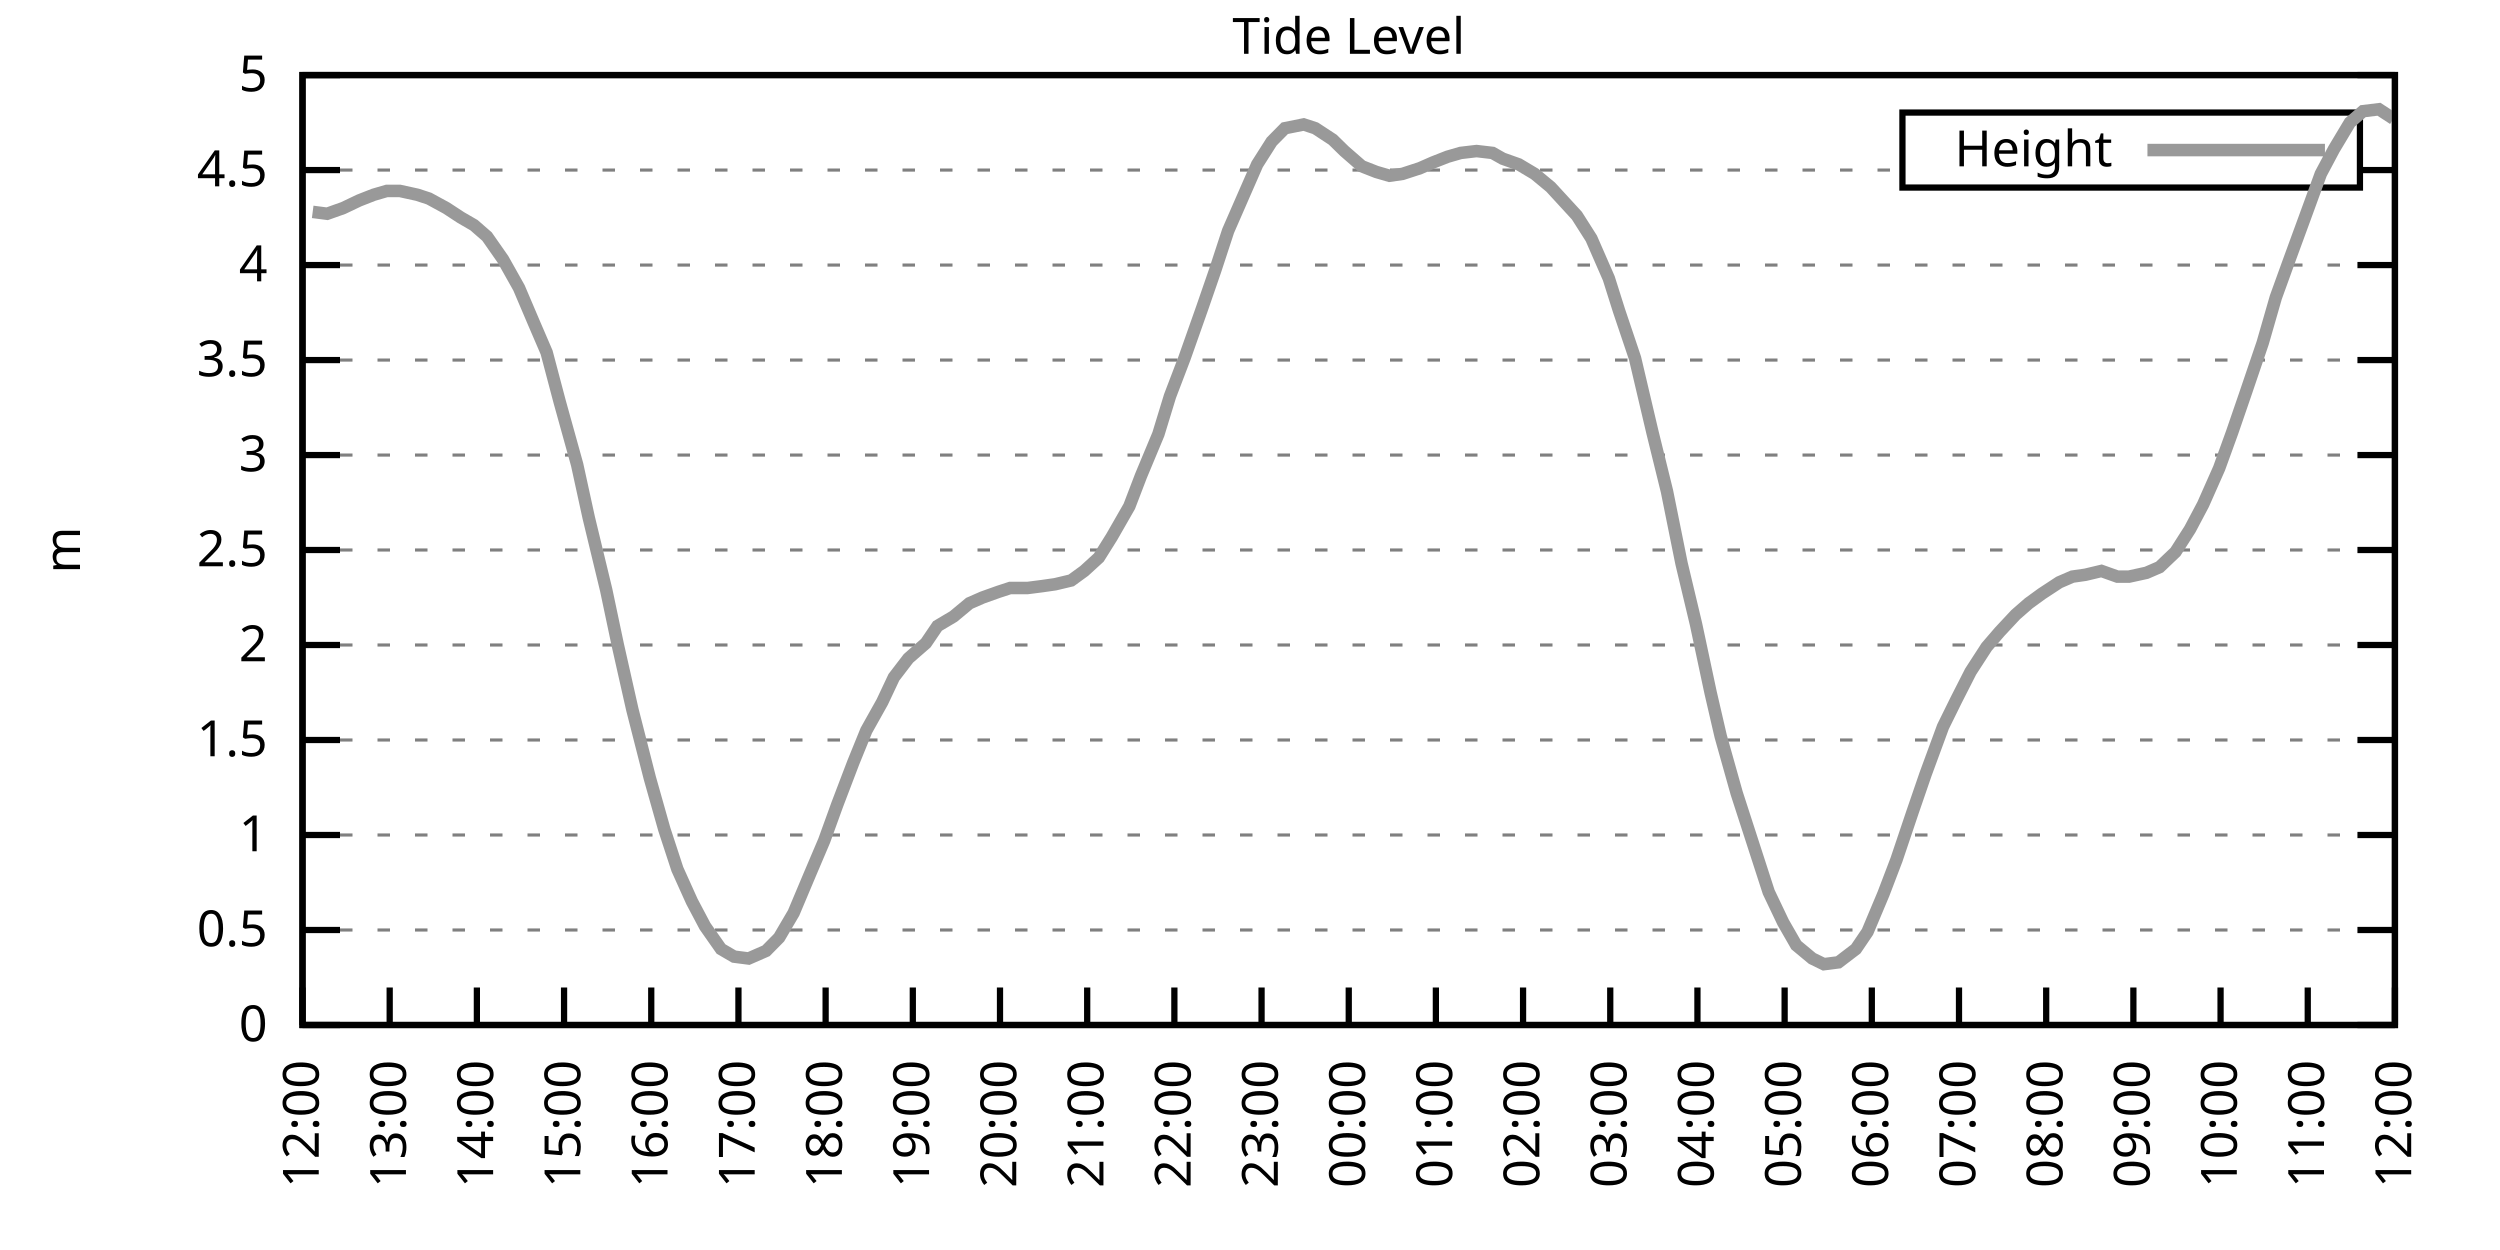
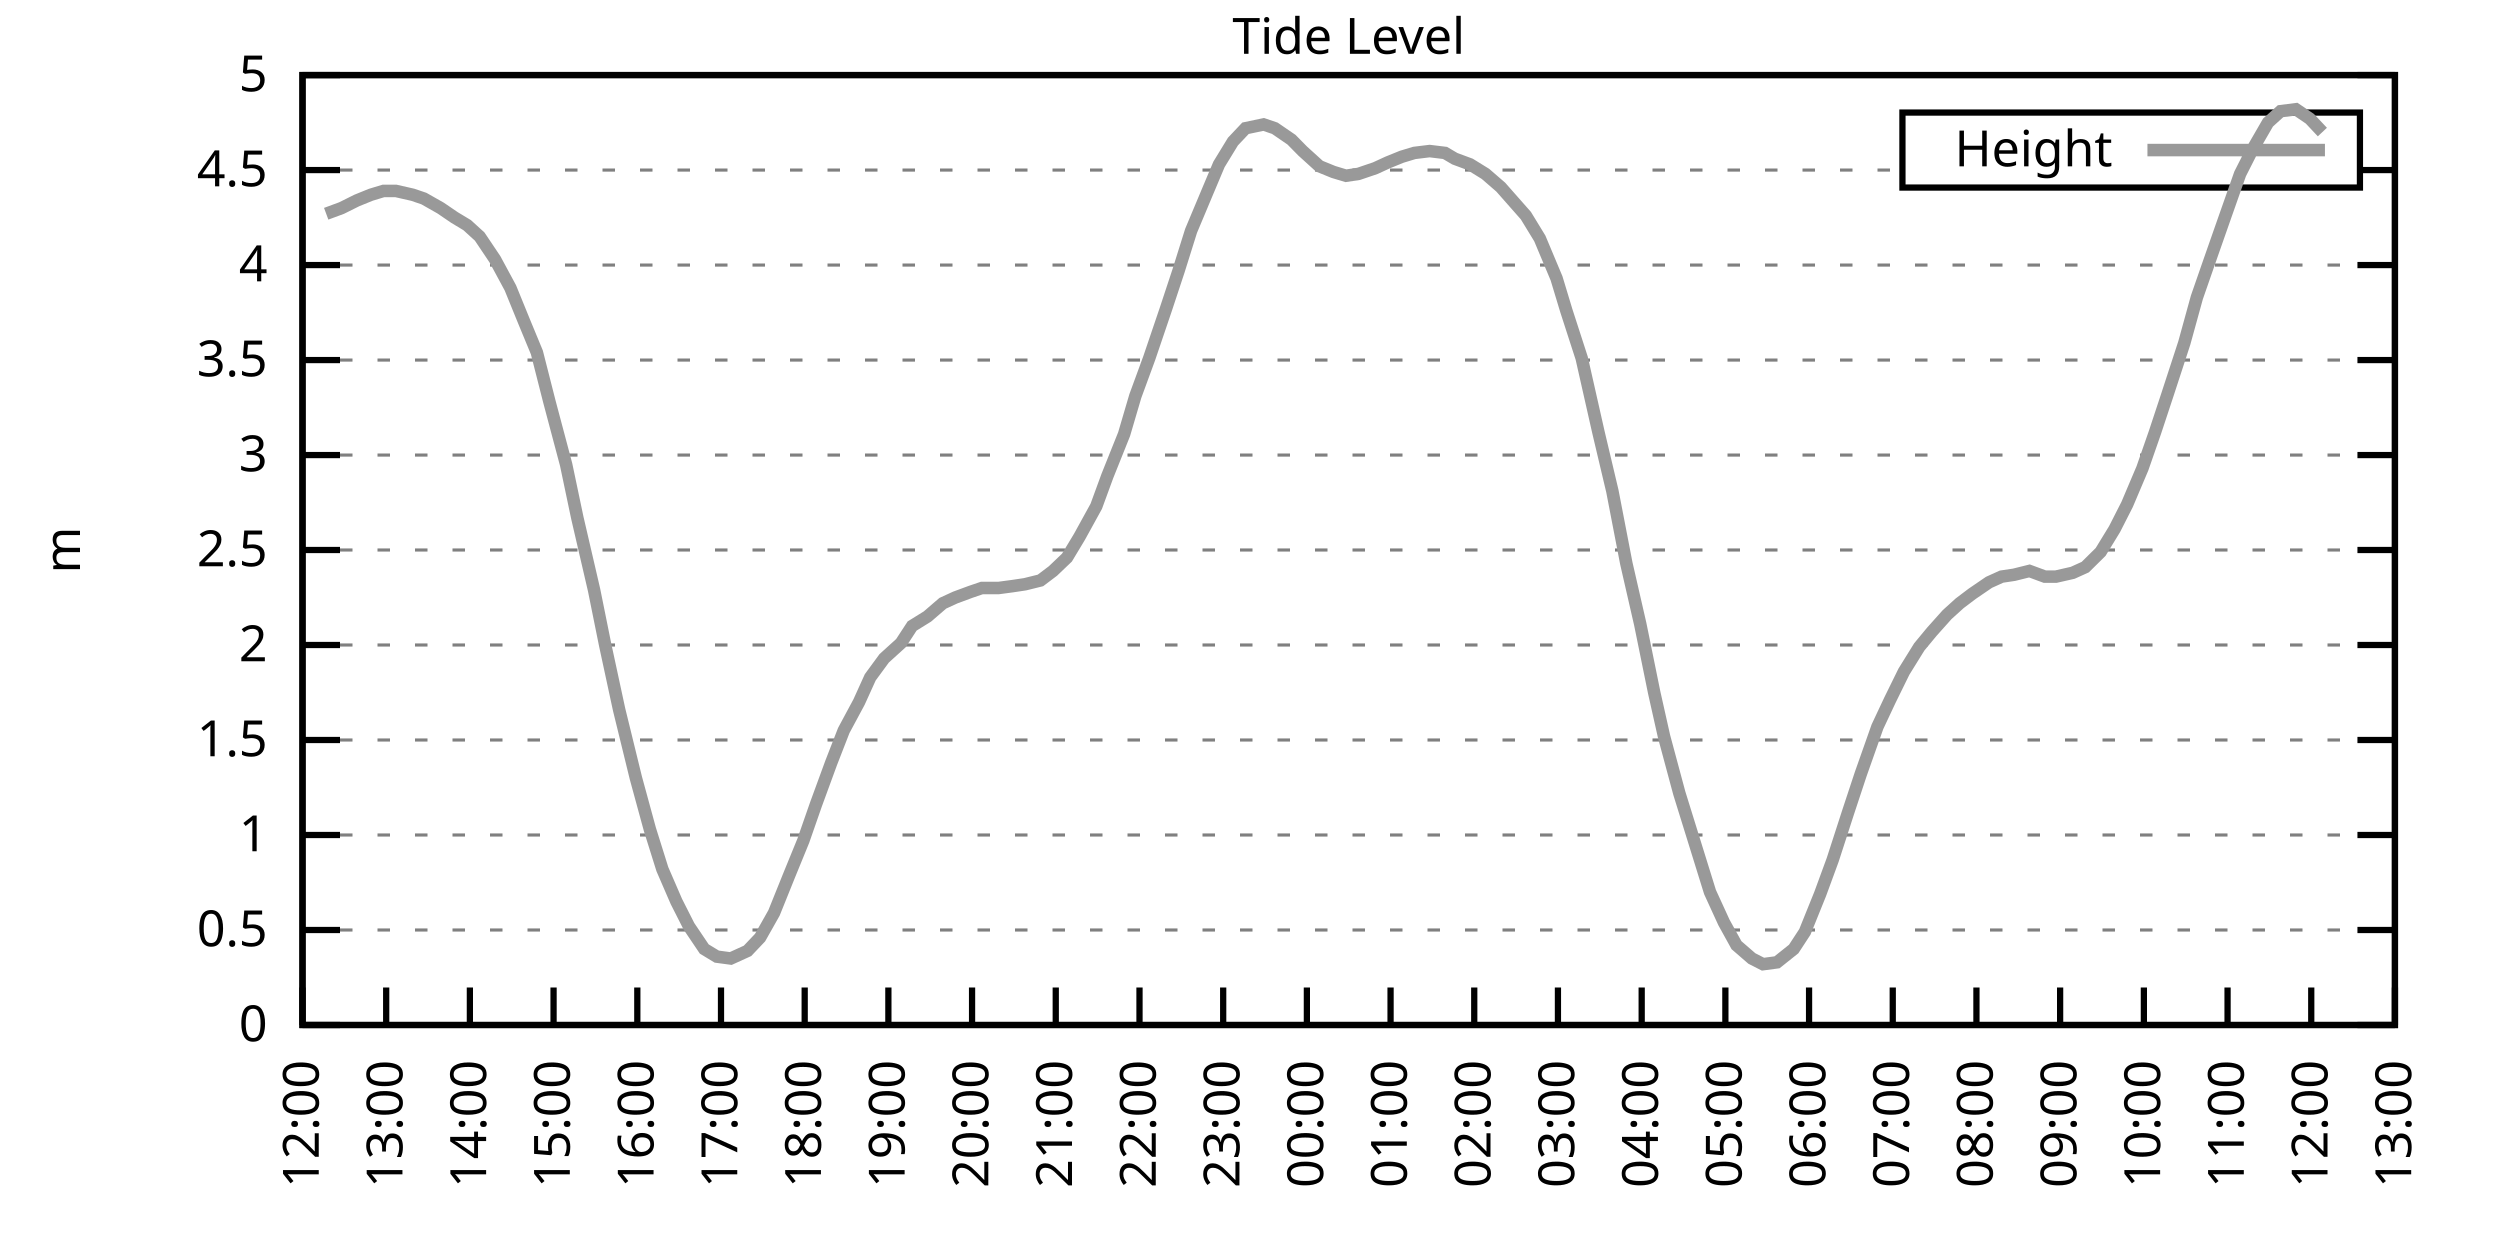
<svg xmlns="http://www.w3.org/2000/svg" xmlns:xlink="http://www.w3.org/1999/xlink" width="400" height="200" viewBox="0 0 400 200">
  <g id="gnuplot_canvas">
    <rect x="0" y="0" width="400" height="200" fill="none" />
    <defs>
      <circle id="gpDot" r="0.5" stroke-width="0.5" stroke="currentColor" />
      <path id="gpPt0" stroke-width="0.333" stroke="currentColor" d="M-1,0 h2 M0,-1 v2" />
      <path id="gpPt1" stroke-width="0.333" stroke="currentColor" d="M-1,-1 L1,1 M1,-1 L-1,1" />
      <path id="gpPt2" stroke-width="0.333" stroke="currentColor" d="M-1,0 L1,0 M0,-1 L0,1 M-1,-1 L1,1 M-1,1 L1,-1" />
      <rect id="gpPt3" stroke-width="0.333" stroke="currentColor" x="-1" y="-1" width="2" height="2" />
      <rect id="gpPt4" stroke-width="0.333" stroke="currentColor" fill="currentColor" x="-1" y="-1" width="2" height="2" />
      <circle id="gpPt5" stroke-width="0.333" stroke="currentColor" cx="0" cy="0" r="1" />
      <use xlink:href="#gpPt5" id="gpPt6" fill="currentColor" stroke="none" />
      <path id="gpPt7" stroke-width="0.333" stroke="currentColor" d="M0,-1.33 L-1.33,0.67 L1.33,0.67 z" />
      <use xlink:href="#gpPt7" id="gpPt8" fill="currentColor" stroke="none" />
      <use xlink:href="#gpPt7" id="gpPt9" stroke="currentColor" transform="rotate(180)" />
      <use xlink:href="#gpPt9" id="gpPt10" fill="currentColor" stroke="none" />
      <use xlink:href="#gpPt3" id="gpPt11" stroke="currentColor" transform="rotate(45)" />
      <use xlink:href="#gpPt11" id="gpPt12" fill="currentColor" stroke="none" />
      <path id="gpPt13" stroke-width="0.333" stroke="currentColor" d="M0,1.330 L1.265,0.411 L0.782,-1.067 L-0.782,-1.076 L-1.265,0.411 z" />
      <use xlink:href="#gpPt13" id="gpPt14" fill="currentColor" stroke="none" />
      <filter id="textbox" filterUnits="objectBoundingBox" x="0" y="0" height="1" width="1">
        <feFlood flood-color="white" flood-opacity="1" result="bgnd" />
        <feComposite in="SourceGraphic" in2="bgnd" operator="atop" />
      </filter>
      <filter id="greybox" filterUnits="objectBoundingBox" x="0" y="0" height="1" width="1">
        <feFlood flood-color="lightgrey" flood-opacity="1" result="grey" />
        <feComposite in="SourceGraphic" in2="grey" operator="atop" />
      </filter>
    </defs>
    <g fill="none" color="white" stroke="currentColor" stroke-width="1.00" stroke-linecap="butt" stroke-linejoin="miter">
</g>
    <g fill="none" color="black" stroke="currentColor" stroke-width="1.00" stroke-linecap="butt" stroke-linejoin="miter">
      <g stroke="none" shape-rendering="crispEdges">
        <polygon fill="rgb(255, 255, 255)" points="48.40,164.00 383.18,164.00 383.18,12.02 48.40,12.02 " />
      </g>
    </g>
    <g fill="none" color="black" stroke="currentColor" stroke-width="1.00" stroke-linecap="butt" stroke-linejoin="miter">
</g>
    <g fill="none" color="black" stroke="black" stroke-width="0.50" stroke-linecap="butt" stroke-linejoin="miter">
</g>
    <g fill="none" color="gray" stroke="currentColor" stroke-width="0.50" stroke-linecap="butt" stroke-linejoin="miter">
      <path stroke="gray" stroke-dasharray="2,4" class="gridline" d="M48.40,164.00 L383.19,164.00  " />
    </g>
    <g fill="none" color="gray" stroke="gray" stroke-width="1.00" stroke-linecap="butt" stroke-linejoin="miter">
</g>
    <g fill="none" color="black" stroke="currentColor" stroke-width="1.00" stroke-linecap="butt" stroke-linejoin="miter">
      <path stroke="black" d="M48.40,164.00 L54.40,164.00 M383.19,164.00 L377.19,164.00  " />
      <g transform="translate(42.80,166.60)" stroke="none" fill="black" font-family="Sans" font-size="8.00" text-anchor="end">
        <text>
          <tspan font-family="Sans"> 0</tspan>
        </text>
      </g>
    </g>
    <g fill="none" color="black" stroke="currentColor" stroke-width="1.00" stroke-linecap="butt" stroke-linejoin="miter">
</g>
    <g fill="none" color="black" stroke="black" stroke-width="0.50" stroke-linecap="butt" stroke-linejoin="miter">
</g>
    <g fill="none" color="gray" stroke="currentColor" stroke-width="0.50" stroke-linecap="butt" stroke-linejoin="miter">
      <path stroke="gray" stroke-dasharray="2,4" class="gridline" d="M48.40,148.80 L383.19,148.80  " />
    </g>
    <g fill="none" color="gray" stroke="gray" stroke-width="1.00" stroke-linecap="butt" stroke-linejoin="miter">
</g>
    <g fill="none" color="black" stroke="currentColor" stroke-width="1.00" stroke-linecap="butt" stroke-linejoin="miter">
      <path stroke="black" d="M48.40,148.80 L54.40,148.80 M383.19,148.80 L377.19,148.80  " />
      <g transform="translate(42.80,151.40)" stroke="none" fill="black" font-family="Sans" font-size="8.00" text-anchor="end">
        <text>
          <tspan font-family="Sans"> 0.5</tspan>
        </text>
      </g>
    </g>
    <g fill="none" color="black" stroke="currentColor" stroke-width="1.00" stroke-linecap="butt" stroke-linejoin="miter">
</g>
    <g fill="none" color="black" stroke="black" stroke-width="0.50" stroke-linecap="butt" stroke-linejoin="miter">
</g>
    <g fill="none" color="gray" stroke="currentColor" stroke-width="0.50" stroke-linecap="butt" stroke-linejoin="miter">
      <path stroke="gray" stroke-dasharray="2,4" class="gridline" d="M48.40,133.60 L383.19,133.60  " />
    </g>
    <g fill="none" color="gray" stroke="gray" stroke-width="1.00" stroke-linecap="butt" stroke-linejoin="miter">
</g>
    <g fill="none" color="black" stroke="currentColor" stroke-width="1.00" stroke-linecap="butt" stroke-linejoin="miter">
      <path stroke="black" d="M48.40,133.60 L54.40,133.60 M383.19,133.60 L377.19,133.60  " />
      <g transform="translate(42.80,136.20)" stroke="none" fill="black" font-family="Sans" font-size="8.00" text-anchor="end">
        <text>
          <tspan font-family="Sans"> 1</tspan>
        </text>
      </g>
    </g>
    <g fill="none" color="black" stroke="currentColor" stroke-width="1.00" stroke-linecap="butt" stroke-linejoin="miter">
</g>
    <g fill="none" color="black" stroke="black" stroke-width="0.50" stroke-linecap="butt" stroke-linejoin="miter">
</g>
    <g fill="none" color="gray" stroke="currentColor" stroke-width="0.50" stroke-linecap="butt" stroke-linejoin="miter">
      <path stroke="gray" stroke-dasharray="2,4" class="gridline" d="M48.40,118.40 L383.19,118.40  " />
    </g>
    <g fill="none" color="gray" stroke="gray" stroke-width="1.00" stroke-linecap="butt" stroke-linejoin="miter">
</g>
    <g fill="none" color="black" stroke="currentColor" stroke-width="1.00" stroke-linecap="butt" stroke-linejoin="miter">
      <path stroke="black" d="M48.40,118.40 L54.40,118.40 M383.19,118.40 L377.19,118.40  " />
      <g transform="translate(42.80,121.00)" stroke="none" fill="black" font-family="Sans" font-size="8.00" text-anchor="end">
        <text>
          <tspan font-family="Sans"> 1.5</tspan>
        </text>
      </g>
    </g>
    <g fill="none" color="black" stroke="currentColor" stroke-width="1.00" stroke-linecap="butt" stroke-linejoin="miter">
</g>
    <g fill="none" color="black" stroke="black" stroke-width="0.50" stroke-linecap="butt" stroke-linejoin="miter">
</g>
    <g fill="none" color="gray" stroke="currentColor" stroke-width="0.50" stroke-linecap="butt" stroke-linejoin="miter">
      <path stroke="gray" stroke-dasharray="2,4" class="gridline" d="M48.40,103.20 L383.19,103.20  " />
    </g>
    <g fill="none" color="gray" stroke="gray" stroke-width="1.00" stroke-linecap="butt" stroke-linejoin="miter">
</g>
    <g fill="none" color="black" stroke="currentColor" stroke-width="1.00" stroke-linecap="butt" stroke-linejoin="miter">
      <path stroke="black" d="M48.40,103.20 L54.40,103.20 M383.19,103.20 L377.19,103.20  " />
      <g transform="translate(42.80,105.80)" stroke="none" fill="black" font-family="Sans" font-size="8.00" text-anchor="end">
        <text>
          <tspan font-family="Sans"> 2</tspan>
        </text>
      </g>
    </g>
    <g fill="none" color="black" stroke="currentColor" stroke-width="1.00" stroke-linecap="butt" stroke-linejoin="miter">
</g>
    <g fill="none" color="black" stroke="black" stroke-width="0.50" stroke-linecap="butt" stroke-linejoin="miter">
</g>
    <g fill="none" color="gray" stroke="currentColor" stroke-width="0.50" stroke-linecap="butt" stroke-linejoin="miter">
      <path stroke="gray" stroke-dasharray="2,4" class="gridline" d="M48.40,88.00 L383.19,88.00  " />
    </g>
    <g fill="none" color="gray" stroke="gray" stroke-width="1.00" stroke-linecap="butt" stroke-linejoin="miter">
</g>
    <g fill="none" color="black" stroke="currentColor" stroke-width="1.00" stroke-linecap="butt" stroke-linejoin="miter">
      <path stroke="black" d="M48.40,88.00 L54.40,88.00 M383.19,88.00 L377.19,88.00  " />
      <g transform="translate(42.80,90.60)" stroke="none" fill="black" font-family="Sans" font-size="8.00" text-anchor="end">
        <text>
          <tspan font-family="Sans"> 2.5</tspan>
        </text>
      </g>
    </g>
    <g fill="none" color="black" stroke="currentColor" stroke-width="1.00" stroke-linecap="butt" stroke-linejoin="miter">
</g>
    <g fill="none" color="black" stroke="black" stroke-width="0.50" stroke-linecap="butt" stroke-linejoin="miter">
</g>
    <g fill="none" color="gray" stroke="currentColor" stroke-width="0.50" stroke-linecap="butt" stroke-linejoin="miter">
      <path stroke="gray" stroke-dasharray="2,4" class="gridline" d="M48.40,72.81 L383.19,72.81  " />
    </g>
    <g fill="none" color="gray" stroke="gray" stroke-width="1.00" stroke-linecap="butt" stroke-linejoin="miter">
</g>
    <g fill="none" color="black" stroke="currentColor" stroke-width="1.00" stroke-linecap="butt" stroke-linejoin="miter">
      <path stroke="black" d="M48.40,72.81 L54.40,72.81 M383.19,72.81 L377.19,72.81  " />
      <g transform="translate(42.80,75.41)" stroke="none" fill="black" font-family="Sans" font-size="8.00" text-anchor="end">
        <text>
          <tspan font-family="Sans"> 3</tspan>
        </text>
      </g>
    </g>
    <g fill="none" color="black" stroke="currentColor" stroke-width="1.00" stroke-linecap="butt" stroke-linejoin="miter">
</g>
    <g fill="none" color="black" stroke="black" stroke-width="0.50" stroke-linecap="butt" stroke-linejoin="miter">
</g>
    <g fill="none" color="gray" stroke="currentColor" stroke-width="0.50" stroke-linecap="butt" stroke-linejoin="miter">
      <path stroke="gray" stroke-dasharray="2,4" class="gridline" d="M48.40,57.61 L383.19,57.61  " />
    </g>
    <g fill="none" color="gray" stroke="gray" stroke-width="1.00" stroke-linecap="butt" stroke-linejoin="miter">
</g>
    <g fill="none" color="black" stroke="currentColor" stroke-width="1.00" stroke-linecap="butt" stroke-linejoin="miter">
      <path stroke="black" d="M48.40,57.61 L54.40,57.61 M383.19,57.61 L377.19,57.61  " />
      <g transform="translate(42.80,60.21)" stroke="none" fill="black" font-family="Sans" font-size="8.00" text-anchor="end">
        <text>
          <tspan font-family="Sans"> 3.5</tspan>
        </text>
      </g>
    </g>
    <g fill="none" color="black" stroke="currentColor" stroke-width="1.00" stroke-linecap="butt" stroke-linejoin="miter">
</g>
    <g fill="none" color="black" stroke="black" stroke-width="0.50" stroke-linecap="butt" stroke-linejoin="miter">
</g>
    <g fill="none" color="gray" stroke="currentColor" stroke-width="0.50" stroke-linecap="butt" stroke-linejoin="miter">
      <path stroke="gray" stroke-dasharray="2,4" class="gridline" d="M48.40,42.41 L383.19,42.41  " />
    </g>
    <g fill="none" color="gray" stroke="gray" stroke-width="1.00" stroke-linecap="butt" stroke-linejoin="miter">
</g>
    <g fill="none" color="black" stroke="currentColor" stroke-width="1.00" stroke-linecap="butt" stroke-linejoin="miter">
      <path stroke="black" d="M48.40,42.41 L54.40,42.41 M383.19,42.41 L377.19,42.41  " />
      <g transform="translate(42.80,45.01)" stroke="none" fill="black" font-family="Sans" font-size="8.00" text-anchor="end">
        <text>
          <tspan font-family="Sans"> 4</tspan>
        </text>
      </g>
    </g>
    <g fill="none" color="black" stroke="currentColor" stroke-width="1.00" stroke-linecap="butt" stroke-linejoin="miter">
</g>
    <g fill="none" color="black" stroke="black" stroke-width="0.50" stroke-linecap="butt" stroke-linejoin="miter">
</g>
    <g fill="none" color="gray" stroke="currentColor" stroke-width="0.50" stroke-linecap="butt" stroke-linejoin="miter">
      <path stroke="gray" stroke-dasharray="2,4" class="gridline" d="M48.40,27.21 L304.39,27.21 M377.59,27.21 L383.19,27.21  " />
    </g>
    <g fill="none" color="gray" stroke="gray" stroke-width="1.00" stroke-linecap="butt" stroke-linejoin="miter">
</g>
    <g fill="none" color="black" stroke="currentColor" stroke-width="1.00" stroke-linecap="butt" stroke-linejoin="miter">
      <path stroke="black" d="M48.40,27.21 L54.40,27.21 M383.19,27.21 L377.19,27.21  " />
      <g transform="translate(42.80,29.81)" stroke="none" fill="black" font-family="Sans" font-size="8.00" text-anchor="end">
        <text>
          <tspan font-family="Sans"> 4.5</tspan>
        </text>
      </g>
    </g>
    <g fill="none" color="black" stroke="currentColor" stroke-width="1.00" stroke-linecap="butt" stroke-linejoin="miter">
</g>
    <g fill="none" color="black" stroke="black" stroke-width="0.50" stroke-linecap="butt" stroke-linejoin="miter">
</g>
    <g fill="none" color="gray" stroke="currentColor" stroke-width="0.50" stroke-linecap="butt" stroke-linejoin="miter">
      <path stroke="gray" stroke-dasharray="2,4" class="gridline" d="M48.40,12.01 L383.19,12.01  " />
    </g>
    <g fill="none" color="gray" stroke="gray" stroke-width="1.00" stroke-linecap="butt" stroke-linejoin="miter">
</g>
    <g fill="none" color="black" stroke="currentColor" stroke-width="1.00" stroke-linecap="butt" stroke-linejoin="miter">
      <path stroke="black" d="M48.40,12.01 L54.40,12.01 M383.19,12.01 L377.19,12.01  " />
      <g transform="translate(42.80,14.61)" stroke="none" fill="black" font-family="Sans" font-size="8.00" text-anchor="end">
        <text>
          <tspan font-family="Sans"> 5</tspan>
        </text>
      </g>
    </g>
    <g fill="none" color="black" stroke="currentColor" stroke-width="1.00" stroke-linecap="butt" stroke-linejoin="miter">
      <path stroke="black" d="M48.40,164.00 L48.40,158.00  " />
      <g transform="translate(51.00,169.60) rotate(270.00)" stroke="none" fill="black" font-family="Sans" font-size="8.00" text-anchor="end">
        <text>
          <tspan font-family="Sans">12:00</tspan>
        </text>
      </g>
    </g>
    <g fill="none" color="black" stroke="currentColor" stroke-width="1.00" stroke-linecap="butt" stroke-linejoin="miter">
-       <path stroke="black" d="M62.35,164.00 L62.35,158.00  " />
-       <g transform="translate(64.95,169.60) rotate(270.00)" stroke="none" fill="black" font-family="Sans" font-size="8.00" text-anchor="end">
+       <path stroke="black" d="M61.79,164.00 L61.79,158.00  " />
+       <g transform="translate(64.39,169.60) rotate(270.00)" stroke="none" fill="black" font-family="Sans" font-size="8.00" text-anchor="end">
        <text>
          <tspan font-family="Sans">13:00</tspan>
        </text>
      </g>
    </g>
    <g fill="none" color="black" stroke="currentColor" stroke-width="1.00" stroke-linecap="butt" stroke-linejoin="miter">
-       <path stroke="black" d="M76.30,164.00 L76.30,158.00  " />
-       <g transform="translate(78.90,169.60) rotate(270.00)" stroke="none" fill="black" font-family="Sans" font-size="8.00" text-anchor="end">
+       <path stroke="black" d="M75.18,164.00 L75.18,158.00  " />
+       <g transform="translate(77.78,169.60) rotate(270.00)" stroke="none" fill="black" font-family="Sans" font-size="8.00" text-anchor="end">
        <text>
          <tspan font-family="Sans">14:00</tspan>
        </text>
      </g>
    </g>
    <g fill="none" color="black" stroke="currentColor" stroke-width="1.00" stroke-linecap="butt" stroke-linejoin="miter">
-       <path stroke="black" d="M90.25,164.00 L90.25,158.00  " />
-       <g transform="translate(92.85,169.60) rotate(270.00)" stroke="none" fill="black" font-family="Sans" font-size="8.00" text-anchor="end">
+       <path stroke="black" d="M88.57,164.00 L88.57,158.00  " />
+       <g transform="translate(91.17,169.60) rotate(270.00)" stroke="none" fill="black" font-family="Sans" font-size="8.00" text-anchor="end">
        <text>
          <tspan font-family="Sans">15:00</tspan>
        </text>
      </g>
    </g>
    <g fill="none" color="black" stroke="currentColor" stroke-width="1.00" stroke-linecap="butt" stroke-linejoin="miter">
-       <path stroke="black" d="M104.20,164.00 L104.20,158.00  " />
-       <g transform="translate(106.80,169.60) rotate(270.00)" stroke="none" fill="black" font-family="Sans" font-size="8.00" text-anchor="end">
+       <path stroke="black" d="M101.97,164.00 L101.97,158.00  " />
+       <g transform="translate(104.57,169.60) rotate(270.00)" stroke="none" fill="black" font-family="Sans" font-size="8.00" text-anchor="end">
        <text>
          <tspan font-family="Sans">16:00</tspan>
        </text>
      </g>
    </g>
    <g fill="none" color="black" stroke="currentColor" stroke-width="1.00" stroke-linecap="butt" stroke-linejoin="miter">
-       <path stroke="black" d="M118.15,164.00 L118.15,158.00  " />
-       <g transform="translate(120.75,169.60) rotate(270.00)" stroke="none" fill="black" font-family="Sans" font-size="8.00" text-anchor="end">
+       <path stroke="black" d="M115.36,164.00 L115.36,158.00  " />
+       <g transform="translate(117.96,169.60) rotate(270.00)" stroke="none" fill="black" font-family="Sans" font-size="8.00" text-anchor="end">
        <text>
          <tspan font-family="Sans">17:00</tspan>
        </text>
      </g>
    </g>
    <g fill="none" color="black" stroke="currentColor" stroke-width="1.00" stroke-linecap="butt" stroke-linejoin="miter">
-       <path stroke="black" d="M132.10,164.00 L132.10,158.00  " />
-       <g transform="translate(134.70,169.60) rotate(270.00)" stroke="none" fill="black" font-family="Sans" font-size="8.00" text-anchor="end">
+       <path stroke="black" d="M128.75,164.00 L128.75,158.00  " />
+       <g transform="translate(131.35,169.60) rotate(270.00)" stroke="none" fill="black" font-family="Sans" font-size="8.00" text-anchor="end">
        <text>
          <tspan font-family="Sans">18:00</tspan>
        </text>
      </g>
    </g>
    <g fill="none" color="black" stroke="currentColor" stroke-width="1.00" stroke-linecap="butt" stroke-linejoin="miter">
-       <path stroke="black" d="M146.05,164.00 L146.05,158.00  " />
-       <g transform="translate(148.65,169.60) rotate(270.00)" stroke="none" fill="black" font-family="Sans" font-size="8.00" text-anchor="end">
+       <path stroke="black" d="M142.14,164.00 L142.14,158.00  " />
+       <g transform="translate(144.74,169.60) rotate(270.00)" stroke="none" fill="black" font-family="Sans" font-size="8.00" text-anchor="end">
        <text>
          <tspan font-family="Sans">19:00</tspan>
        </text>
      </g>
    </g>
    <g fill="none" color="black" stroke="currentColor" stroke-width="1.00" stroke-linecap="butt" stroke-linejoin="miter">
-       <path stroke="black" d="M160.00,164.00 L160.00,158.00  " />
-       <g transform="translate(162.60,169.60) rotate(270.00)" stroke="none" fill="black" font-family="Sans" font-size="8.00" text-anchor="end">
+       <path stroke="black" d="M155.53,164.00 L155.53,158.00  " />
+       <g transform="translate(158.13,169.60) rotate(270.00)" stroke="none" fill="black" font-family="Sans" font-size="8.00" text-anchor="end">
        <text>
          <tspan font-family="Sans">20:00</tspan>
        </text>
      </g>
    </g>
    <g fill="none" color="black" stroke="currentColor" stroke-width="1.00" stroke-linecap="butt" stroke-linejoin="miter">
-       <path stroke="black" d="M173.95,164.00 L173.95,158.00  " />
-       <g transform="translate(176.55,169.60) rotate(270.00)" stroke="none" fill="black" font-family="Sans" font-size="8.00" text-anchor="end">
+       <path stroke="black" d="M168.92,164.00 L168.92,158.00  " />
+       <g transform="translate(171.52,169.60) rotate(270.00)" stroke="none" fill="black" font-family="Sans" font-size="8.00" text-anchor="end">
        <text>
          <tspan font-family="Sans">21:00</tspan>
        </text>
      </g>
    </g>
    <g fill="none" color="black" stroke="currentColor" stroke-width="1.00" stroke-linecap="butt" stroke-linejoin="miter">
-       <path stroke="black" d="M187.90,164.00 L187.90,158.00  " />
-       <g transform="translate(190.50,169.60) rotate(270.00)" stroke="none" fill="black" font-family="Sans" font-size="8.00" text-anchor="end">
+       <path stroke="black" d="M182.32,164.00 L182.32,158.00  " />
+       <g transform="translate(184.92,169.60) rotate(270.00)" stroke="none" fill="black" font-family="Sans" font-size="8.00" text-anchor="end">
        <text>
          <tspan font-family="Sans">22:00</tspan>
        </text>
      </g>
    </g>
    <g fill="none" color="black" stroke="currentColor" stroke-width="1.00" stroke-linecap="butt" stroke-linejoin="miter">
-       <path stroke="black" d="M201.85,164.00 L201.85,158.00  " />
-       <g transform="translate(204.45,169.60) rotate(270.00)" stroke="none" fill="black" font-family="Sans" font-size="8.00" text-anchor="end">
+       <path stroke="black" d="M195.71,164.00 L195.71,158.00  " />
+       <g transform="translate(198.31,169.60) rotate(270.00)" stroke="none" fill="black" font-family="Sans" font-size="8.00" text-anchor="end">
        <text>
          <tspan font-family="Sans">23:00</tspan>
        </text>
      </g>
    </g>
    <g fill="none" color="black" stroke="currentColor" stroke-width="1.00" stroke-linecap="butt" stroke-linejoin="miter">
-       <path stroke="black" d="M215.80,164.00 L215.80,158.00  " />
-       <g transform="translate(218.40,169.60) rotate(270.00)" stroke="none" fill="black" font-family="Sans" font-size="8.00" text-anchor="end">
+       <path stroke="black" d="M209.10,164.00 L209.10,158.00  " />
+       <g transform="translate(211.70,169.60) rotate(270.00)" stroke="none" fill="black" font-family="Sans" font-size="8.00" text-anchor="end">
        <text>
          <tspan font-family="Sans">00:00</tspan>
        </text>
      </g>
    </g>
    <g fill="none" color="black" stroke="currentColor" stroke-width="1.00" stroke-linecap="butt" stroke-linejoin="miter">
-       <path stroke="black" d="M229.74,164.00 L229.74,158.00  " />
-       <g transform="translate(232.34,169.60) rotate(270.00)" stroke="none" fill="black" font-family="Sans" font-size="8.00" text-anchor="end">
+       <path stroke="black" d="M222.49,164.00 L222.49,158.00  " />
+       <g transform="translate(225.09,169.60) rotate(270.00)" stroke="none" fill="black" font-family="Sans" font-size="8.00" text-anchor="end">
        <text>
          <tspan font-family="Sans">01:00</tspan>
        </text>
      </g>
    </g>
    <g fill="none" color="black" stroke="currentColor" stroke-width="1.00" stroke-linecap="butt" stroke-linejoin="miter">
-       <path stroke="black" d="M243.69,164.00 L243.69,158.00  " />
-       <g transform="translate(246.29,169.60) rotate(270.00)" stroke="none" fill="black" font-family="Sans" font-size="8.00" text-anchor="end">
+       <path stroke="black" d="M235.88,164.00 L235.88,158.00  " />
+       <g transform="translate(238.48,169.60) rotate(270.00)" stroke="none" fill="black" font-family="Sans" font-size="8.00" text-anchor="end">
        <text>
          <tspan font-family="Sans">02:00</tspan>
        </text>
      </g>
    </g>
    <g fill="none" color="black" stroke="currentColor" stroke-width="1.00" stroke-linecap="butt" stroke-linejoin="miter">
-       <path stroke="black" d="M257.64,164.00 L257.64,158.00  " />
-       <g transform="translate(260.24,169.60) rotate(270.00)" stroke="none" fill="black" font-family="Sans" font-size="8.00" text-anchor="end">
+       <path stroke="black" d="M249.27,164.00 L249.27,158.00  " />
+       <g transform="translate(251.87,169.60) rotate(270.00)" stroke="none" fill="black" font-family="Sans" font-size="8.00" text-anchor="end">
        <text>
          <tspan font-family="Sans">03:00</tspan>
        </text>
      </g>
    </g>
    <g fill="none" color="black" stroke="currentColor" stroke-width="1.00" stroke-linecap="butt" stroke-linejoin="miter">
-       <path stroke="black" d="M271.59,164.00 L271.59,158.00  " />
-       <g transform="translate(274.19,169.60) rotate(270.00)" stroke="none" fill="black" font-family="Sans" font-size="8.00" text-anchor="end">
+       <path stroke="black" d="M262.67,164.00 L262.67,158.00  " />
+       <g transform="translate(265.27,169.60) rotate(270.00)" stroke="none" fill="black" font-family="Sans" font-size="8.00" text-anchor="end">
        <text>
          <tspan font-family="Sans">04:00</tspan>
        </text>
      </g>
    </g>
    <g fill="none" color="black" stroke="currentColor" stroke-width="1.00" stroke-linecap="butt" stroke-linejoin="miter">
-       <path stroke="black" d="M285.54,164.00 L285.54,158.00  " />
-       <g transform="translate(288.14,169.60) rotate(270.00)" stroke="none" fill="black" font-family="Sans" font-size="8.00" text-anchor="end">
+       <path stroke="black" d="M276.06,164.00 L276.06,158.00  " />
+       <g transform="translate(278.66,169.60) rotate(270.00)" stroke="none" fill="black" font-family="Sans" font-size="8.00" text-anchor="end">
        <text>
          <tspan font-family="Sans">05:00</tspan>
        </text>
      </g>
    </g>
    <g fill="none" color="black" stroke="currentColor" stroke-width="1.00" stroke-linecap="butt" stroke-linejoin="miter">
-       <path stroke="black" d="M299.49,164.00 L299.49,158.00  " />
-       <g transform="translate(302.09,169.60) rotate(270.00)" stroke="none" fill="black" font-family="Sans" font-size="8.00" text-anchor="end">
+       <path stroke="black" d="M289.45,164.00 L289.45,158.00  " />
+       <g transform="translate(292.05,169.60) rotate(270.00)" stroke="none" fill="black" font-family="Sans" font-size="8.00" text-anchor="end">
        <text>
          <tspan font-family="Sans">06:00</tspan>
        </text>
      </g>
    </g>
    <g fill="none" color="black" stroke="currentColor" stroke-width="1.00" stroke-linecap="butt" stroke-linejoin="miter">
-       <path stroke="black" d="M313.44,164.00 L313.44,158.00  " />
-       <g transform="translate(316.04,169.60) rotate(270.00)" stroke="none" fill="black" font-family="Sans" font-size="8.00" text-anchor="end">
+       <path stroke="black" d="M302.84,164.00 L302.84,158.00  " />
+       <g transform="translate(305.44,169.60) rotate(270.00)" stroke="none" fill="black" font-family="Sans" font-size="8.00" text-anchor="end">
        <text>
          <tspan font-family="Sans">07:00</tspan>
        </text>
      </g>
    </g>
    <g fill="none" color="black" stroke="currentColor" stroke-width="1.00" stroke-linecap="butt" stroke-linejoin="miter">
-       <path stroke="black" d="M327.39,164.00 L327.39,158.00  " />
-       <g transform="translate(329.99,169.60) rotate(270.00)" stroke="none" fill="black" font-family="Sans" font-size="8.00" text-anchor="end">
+       <path stroke="black" d="M316.23,164.00 L316.23,158.00  " />
+       <g transform="translate(318.83,169.60) rotate(270.00)" stroke="none" fill="black" font-family="Sans" font-size="8.00" text-anchor="end">
        <text>
          <tspan font-family="Sans">08:00</tspan>
        </text>
      </g>
    </g>
    <g fill="none" color="black" stroke="currentColor" stroke-width="1.00" stroke-linecap="butt" stroke-linejoin="miter">
-       <path stroke="black" d="M341.34,164.00 L341.34,158.00  " />
-       <g transform="translate(343.94,169.60) rotate(270.00)" stroke="none" fill="black" font-family="Sans" font-size="8.00" text-anchor="end">
+       <path stroke="black" d="M329.62,164.00 L329.62,158.00  " />
+       <g transform="translate(332.22,169.60) rotate(270.00)" stroke="none" fill="black" font-family="Sans" font-size="8.00" text-anchor="end">
        <text>
          <tspan font-family="Sans">09:00</tspan>
        </text>
      </g>
    </g>
    <g fill="none" color="black" stroke="currentColor" stroke-width="1.00" stroke-linecap="butt" stroke-linejoin="miter">
-       <path stroke="black" d="M355.29,164.00 L355.29,158.00  " />
-       <g transform="translate(357.89,169.60) rotate(270.00)" stroke="none" fill="black" font-family="Sans" font-size="8.00" text-anchor="end">
+       <path stroke="black" d="M343.02,164.00 L343.02,158.00  " />
+       <g transform="translate(345.62,169.60) rotate(270.00)" stroke="none" fill="black" font-family="Sans" font-size="8.00" text-anchor="end">
        <text>
          <tspan font-family="Sans">10:00</tspan>
        </text>
      </g>
    </g>
    <g fill="none" color="black" stroke="currentColor" stroke-width="1.00" stroke-linecap="butt" stroke-linejoin="miter">
-       <path stroke="black" d="M369.24,164.00 L369.24,158.00  " />
-       <g transform="translate(371.84,169.60) rotate(270.00)" stroke="none" fill="black" font-family="Sans" font-size="8.00" text-anchor="end">
+       <path stroke="black" d="M356.41,164.00 L356.41,158.00  " />
+       <g transform="translate(359.01,169.60) rotate(270.00)" stroke="none" fill="black" font-family="Sans" font-size="8.00" text-anchor="end">
        <text>
          <tspan font-family="Sans">11:00</tspan>
+         </text>
+       </g>
+     </g>
+     <g fill="none" color="black" stroke="currentColor" stroke-width="1.00" stroke-linecap="butt" stroke-linejoin="miter">
+       <path stroke="black" d="M369.80,164.00 L369.80,158.00  " />
+       <g transform="translate(372.40,169.60) rotate(270.00)" stroke="none" fill="black" font-family="Sans" font-size="8.00" text-anchor="end">
+         <text>
+           <tspan font-family="Sans">12:00</tspan>
        </text>
      </g>
    </g>
    <g fill="none" color="black" stroke="currentColor" stroke-width="1.00" stroke-linecap="butt" stroke-linejoin="miter">
      <path stroke="black" d="M383.19,164.00 L383.19,158.00  " />
      <g transform="translate(385.79,169.60) rotate(270.00)" stroke="none" fill="black" font-family="Sans" font-size="8.00" text-anchor="end">
        <text>
-           <tspan font-family="Sans">12:00</tspan>
+           <tspan font-family="Sans">13:00</tspan>
        </text>
      </g>
    </g>
    <g fill="none" color="black" stroke="currentColor" stroke-width="1.00" stroke-linecap="butt" stroke-linejoin="miter">
</g>
    <g fill="none" color="black" stroke="currentColor" stroke-width="1.00" stroke-linecap="butt" stroke-linejoin="miter">
      <path stroke="black" d="M48.40,12.01 L48.40,164.00 L383.19,164.00 L383.19,12.01 L48.40,12.01 Z  " />
    </g>
    <g fill="none" color="black" stroke="currentColor" stroke-width="1.00" stroke-linecap="butt" stroke-linejoin="miter">
</g>
    <g fill="none" color="black" stroke="currentColor" stroke-width="1.00" stroke-linecap="butt" stroke-linejoin="miter">
      <path stroke="black" d="M304.39,30.01 L304.39,18.01 L377.59,18.01 L377.59,30.01 L304.39,30.01 Z  " />
    </g>
    <g id="Tide_level_plot_1">
      <g fill="none" color="white" stroke="black" stroke-width="2.00" stroke-linecap="butt" stroke-linejoin="miter">
</g>
      <g fill="none" color="black" stroke="currentColor" stroke-width="2.00" stroke-linecap="butt" stroke-linejoin="miter">
        <g transform="translate(337.99,26.61)" stroke="none" fill="black" font-family="Sans" font-size="8.00" text-anchor="end">
          <text>
            <tspan font-family="Sans">Height</tspan>
          </text>
        </g>
      </g>
      <g fill="none" color="black" stroke="currentColor" stroke-width="2.00" stroke-linecap="butt" stroke-linejoin="miter">
-         <path stroke="rgb(153, 153, 153)" d="M343.59,24.01 L371.99,24.01 M50.03,33.90 L52.35,34.20 L54.91,33.29 L57.47,32.07 L59.79,31.16 L61.88,30.55   L63.98,30.55 L66.77,31.16 L68.63,31.77 L71.42,33.29 L73.74,34.81 L75.83,36.02 L77.93,37.85 L80.48,41.50   L83.04,46.06 L85.37,51.53 L87.46,56.39 L89.55,64.29 L92.34,74.33 L94.20,82.84 L96.99,94.39 L98.85,103.20   L101.18,113.54 L103.97,124.48 L106.29,132.69 L108.38,139.07 L110.71,144.24 L112.80,148.19 L115.36,151.84 L117.45,153.06   L119.78,153.36 L122.57,152.14 L124.66,150.02 L126.98,146.07 L129.54,139.99 L131.87,134.51 L133.96,128.74 L136.51,122.05   L138.61,116.88 L141.16,112.32 L143.02,108.37 L145.35,105.33 L148.14,102.90 L150.00,100.16 L152.56,98.64 L155.11,96.52   L157.21,95.60 L159.76,94.69 L161.62,94.08 L164.41,94.08 L166.74,93.78 L168.83,93.48 L171.39,92.87 L173.48,91.35   L175.81,89.22 L177.90,85.88 L180.69,81.01 L182.55,76.15 L185.34,69.46 L187.20,63.38 L189.52,57.30 L192.31,49.40   L194.41,43.32 L196.50,36.94 L199.29,30.55 L201.15,26.30 L203.47,22.65 L205.57,20.52 L208.59,19.91 L210.45,20.52   L213.24,22.35 L215.10,24.17 L217.89,26.60 L220.21,27.51 L222.30,28.12 L224.40,27.82 L227.19,26.91 L229.28,25.99   L231.60,25.08 L233.70,24.47 L236.25,24.17 L238.81,24.47 L240.44,25.39 L243.00,26.30 L245.55,27.82 L248.11,29.94   L252.30,34.50 L254.62,38.15 L257.41,44.54 L259.04,49.70 L261.60,57.30 L264.39,69.16 L266.71,78.58 L269.04,90.13   L271.36,99.86 L273.69,110.80 L275.31,117.80 L277.87,126.91 L282.99,142.72 L285.31,147.59 L287.40,151.23 L289.96,153.36   L291.82,154.27 L294.15,153.97 L296.94,151.84 L298.80,149.10 L301.35,143.03 L303.44,137.55 L306.00,129.95 L308.09,123.87   L310.88,116.28 L312.98,112.02 L315.30,107.46 L317.86,103.51 L319.95,101.08 L322.51,98.34 L324.60,96.52 L326.69,95.00   L329.48,93.17 L331.58,92.26 L333.67,91.96 L336.23,91.35 L338.78,92.26 L340.64,92.26 L343.43,91.65 L345.53,90.74   L348.08,88.31 L350.41,84.66 L352.50,80.71 L355.06,74.93 L357.15,69.16 L359.24,63.08 L362.03,54.87 L364.13,47.58   L366.22,41.80 L368.78,34.81 L371.33,27.82 L373.43,23.87 L375.98,19.61 L378.08,17.79 L380.63,17.48 L382.96,19.00    " />
+         <path stroke="rgb(153, 153, 153)" d="M343.59,24.01 L371.99,24.01 M52.19,34.20 L54.65,33.29 L57.10,32.07 L59.34,31.16 L61.35,30.55 L63.35,30.55   L66.03,31.16 L67.82,31.77 L70.50,33.29 L72.73,34.81 L74.74,36.02 L76.75,37.85 L79.20,41.50 L81.66,46.06   L83.89,51.53 L85.90,56.39 L87.91,64.29 L90.58,74.33 L92.37,82.84 L95.05,94.39 L96.83,103.20 L99.06,113.54   L101.74,124.48 L103.98,132.69 L105.98,139.07 L108.22,144.24 L110.22,148.19 L112.68,151.84 L114.69,153.06 L116.92,153.36   L119.60,152.14 L121.61,150.02 L123.84,146.07 L126.29,139.99 L128.53,134.51 L130.54,128.74 L132.99,122.05 L135.00,116.88   L137.45,112.32 L139.24,108.37 L141.47,105.33 L144.15,102.90 L145.94,100.16 L148.39,98.64 L150.85,96.52 L152.85,95.60   L155.31,94.69 L157.10,94.08 L159.77,94.08 L162.01,93.78 L164.01,93.48 L166.47,92.87 L168.48,91.35 L170.71,89.22   L172.72,85.88 L175.40,81.01 L177.18,76.15 L179.86,69.46 L181.65,63.38 L183.88,57.30 L186.56,49.40 L188.57,43.32   L190.57,36.94 L193.25,30.55 L195.04,26.30 L197.27,22.65 L199.28,20.52 L202.18,19.91 L203.97,20.52 L206.64,22.35   L208.43,24.17 L211.11,26.60 L213.34,27.51 L215.35,28.12 L217.36,27.82 L220.04,26.91 L222.04,25.99 L224.28,25.08   L226.29,24.47 L228.74,24.17 L231.20,24.47 L232.76,25.39 L235.21,26.30 L237.67,27.82 L240.12,29.94 L244.14,34.50   L246.37,38.15 L249.05,44.54 L250.61,49.70 L253.07,57.30 L255.75,69.16 L257.98,78.58 L260.21,90.13 L262.44,99.86   L264.67,110.80 L266.24,117.80 L268.69,126.91 L273.60,142.72 L275.83,147.59 L277.84,151.23 L280.30,153.36 L282.08,154.27   L284.32,153.97 L286.99,151.84 L288.78,149.10 L291.23,143.03 L293.24,137.55 L295.70,129.95 L297.71,123.87 L300.39,116.28   L302.39,112.02 L304.63,107.46 L307.08,103.51 L309.09,101.08 L311.54,98.34 L313.55,96.52 L315.56,95.00 L318.24,93.17   L320.25,92.26 L322.26,91.96 L324.71,91.35 L327.17,92.26 L328.95,92.26 L331.63,91.65 L333.64,90.74 L336.10,88.31   L338.33,84.66 L340.34,80.71 L342.79,74.93 L344.80,69.16 L346.81,63.08 L349.49,54.87 L351.50,47.58 L353.51,41.80   L355.96,34.81 L358.42,27.82 L360.42,23.87 L362.88,19.61 L364.89,17.79 L367.34,17.48 L369.58,19.00 L371.58,21.13    " />
      </g>
    </g>
    <g fill="none" color="black" stroke="currentColor" stroke-width="2.00" stroke-linecap="butt" stroke-linejoin="miter">
</g>
    <g fill="none" color="black" stroke="black" stroke-width="1.00" stroke-linecap="butt" stroke-linejoin="miter">
</g>
    <g fill="none" color="black" stroke="currentColor" stroke-width="1.00" stroke-linecap="butt" stroke-linejoin="miter">
      <path stroke="black" d="M48.40,12.01 L48.40,164.00 L383.19,164.00 L383.19,12.01 L48.40,12.01 Z  " />
      <g transform="translate(12.80,88.01) rotate(270.00)" stroke="none" fill="black" font-family="Sans" font-size="8.00" text-anchor="middle">
        <text>
          <tspan font-family="Sans">m</tspan>
        </text>
      </g>
    </g>
    <g fill="none" color="black" stroke="currentColor" stroke-width="1.00" stroke-linecap="butt" stroke-linejoin="miter">
</g>
    <g fill="none" color="black" stroke="currentColor" stroke-width="1.00" stroke-linecap="butt" stroke-linejoin="miter">
      <g transform="translate(215.79,8.61)" stroke="none" fill="black" font-family="Sans" font-size="8.00" text-anchor="middle">
        <text>
          <tspan font-family="Sans">Tide Level</tspan>
        </text>
      </g>
    </g>
    <g fill="none" color="black" stroke="currentColor" stroke-width="1.00" stroke-linecap="butt" stroke-linejoin="miter">
</g>
  </g>
</svg>
